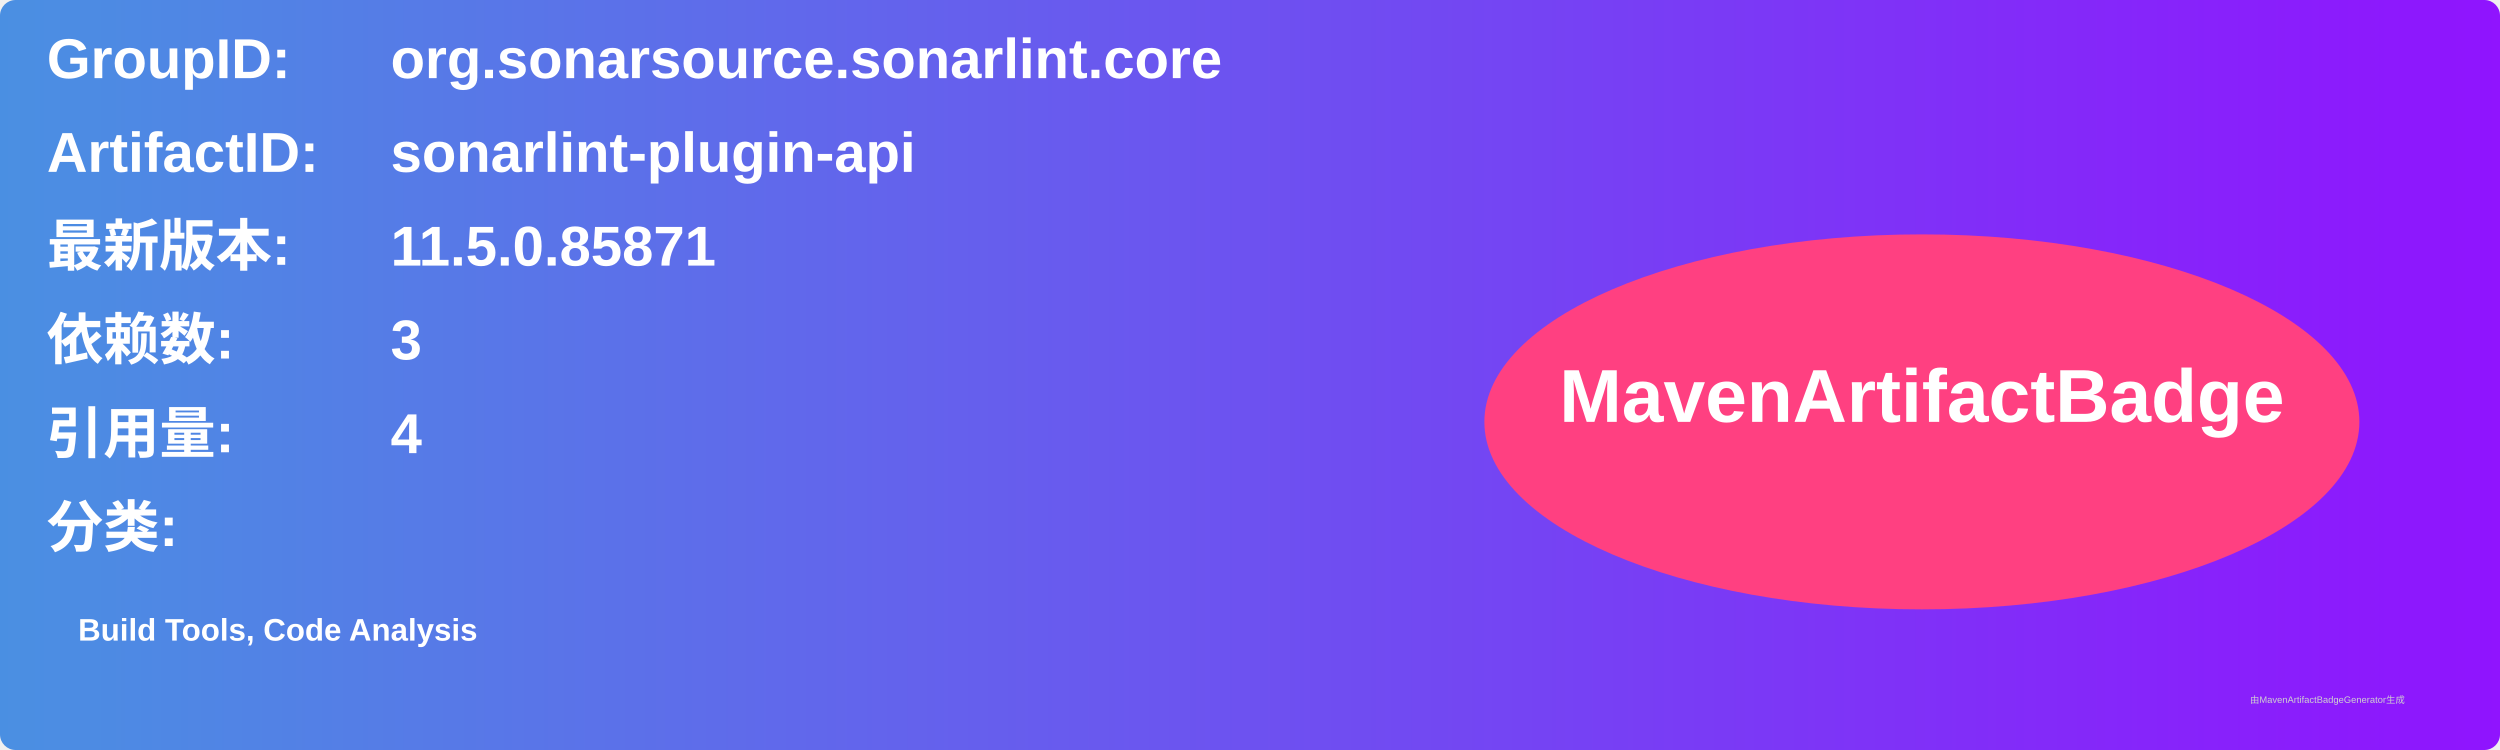
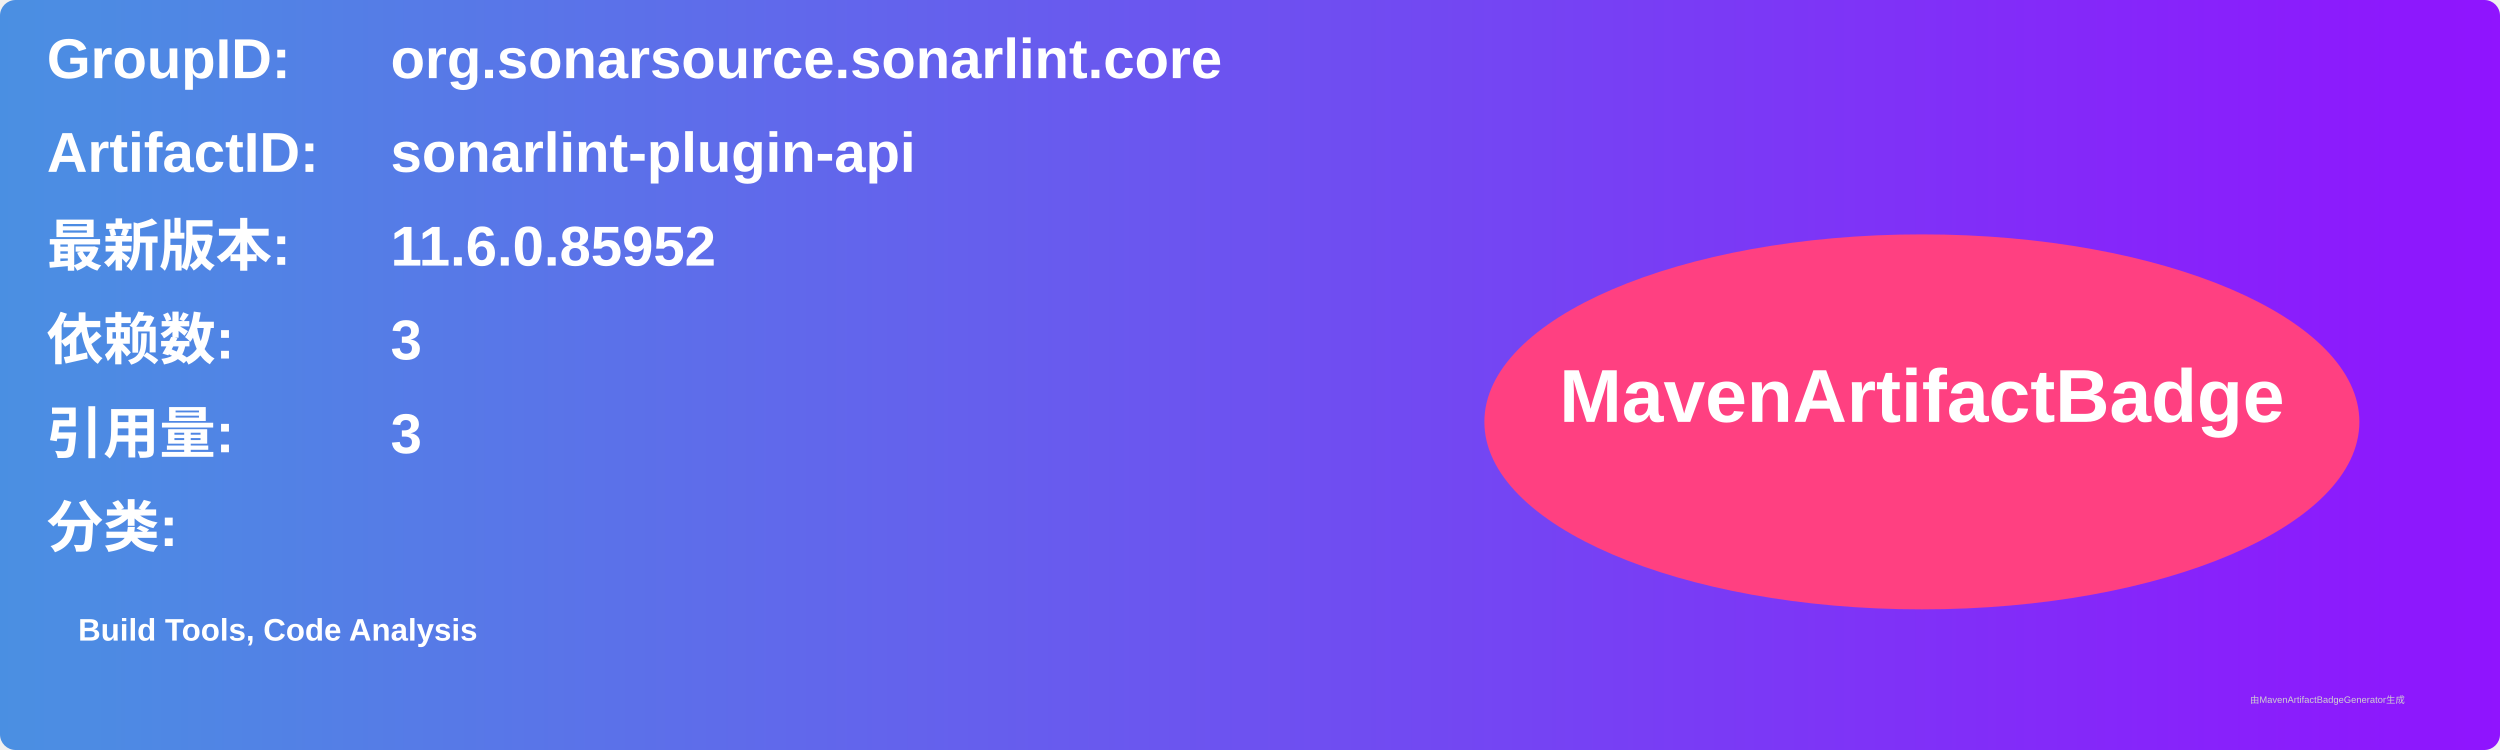
<svg xmlns="http://www.w3.org/2000/svg" width="800" height="240" viewBox="0 0 800 240">
  <linearGradient id="grad" x1="0%" y1="0%" x2="100%" y2="0%">
    <stop offset="0%" stop-color="#4a90e2" />
    <stop offset="100%" stop-color="#9013fe" />
  </linearGradient>
  <rect width="100%" height="100%" rx="5" ry="5" fill="url(#grad)" />
  <g transform="translate(15, 15)">
    <text x="0" y="10" font-family="Arial" font-size="18" fill="white" font-weight="bold" width="260">GroupID:</text>
    <text x="110" y="10" font-family="Arial" font-size="18" fill="white" font-weight="bold" width="460">org.sonarsource.sonarlint.core</text>
    <text x="0" y="40" font-family="Arial" font-size="18" fill="white" font-weight="bold" width="260">ArtifactID:</text>
    <text x="110" y="40" font-family="Arial" font-size="18" fill="white" font-weight="bold" width="460">sonarlint-plugin-api</text>
    <text x="0" y="70" font-family="Arial" font-size="18" fill="white" font-weight="bold">最新版本:</text>
    <text x="110" y="70" font-family="Arial" font-size="18" fill="white" font-weight="bold">
-       <tspan font-weight="bold">11.5.0.85871</tspan>
+       <tspan font-weight="bold">11.6.0.85952</tspan>
    </text>
    <text x="0" y="100" font-family="Arial" font-size="18" fill="white" font-weight="bold">依赖数: </text>
    <text x="110" y="100" font-family="Arial" font-size="18" fill="white">
      <tspan font-weight="bold">3</tspan>
    </text>
    <text x="0" y="130" font-family="Arial" font-size="18" fill="white" font-weight="bold">引用量: </text>
    <text x="110" y="130" font-family="Arial" font-size="18" fill="white">
-       <tspan font-weight="bold">4</tspan>
+       <tspan font-weight="bold">3</tspan>
    </text>
    <text x="0" y="160" font-family="Arial" font-size="18" fill="white" font-weight="bold">分类:</text>
    <text x="10" y="190" font-family="Arial" font-size="10" fill="white">
      <tspan font-weight="bold">Build Tools, Code Analysis</tspan>
    </text>
    <ellipse cx="600" cy="120" rx="140" ry="60" fill="#ff4081" />
    <text x="600" y="120" text-anchor="middle" font-family="Arial" font-size="24" fill="white" font-weight="bold">MavenArtifactBadge</text>
  </g>
  <text x="720" y="225" font-family="Arial" font-size="3" fill="#d0d0d0">由MavenArtifactBadgeGenerator生成</text>
</svg>
